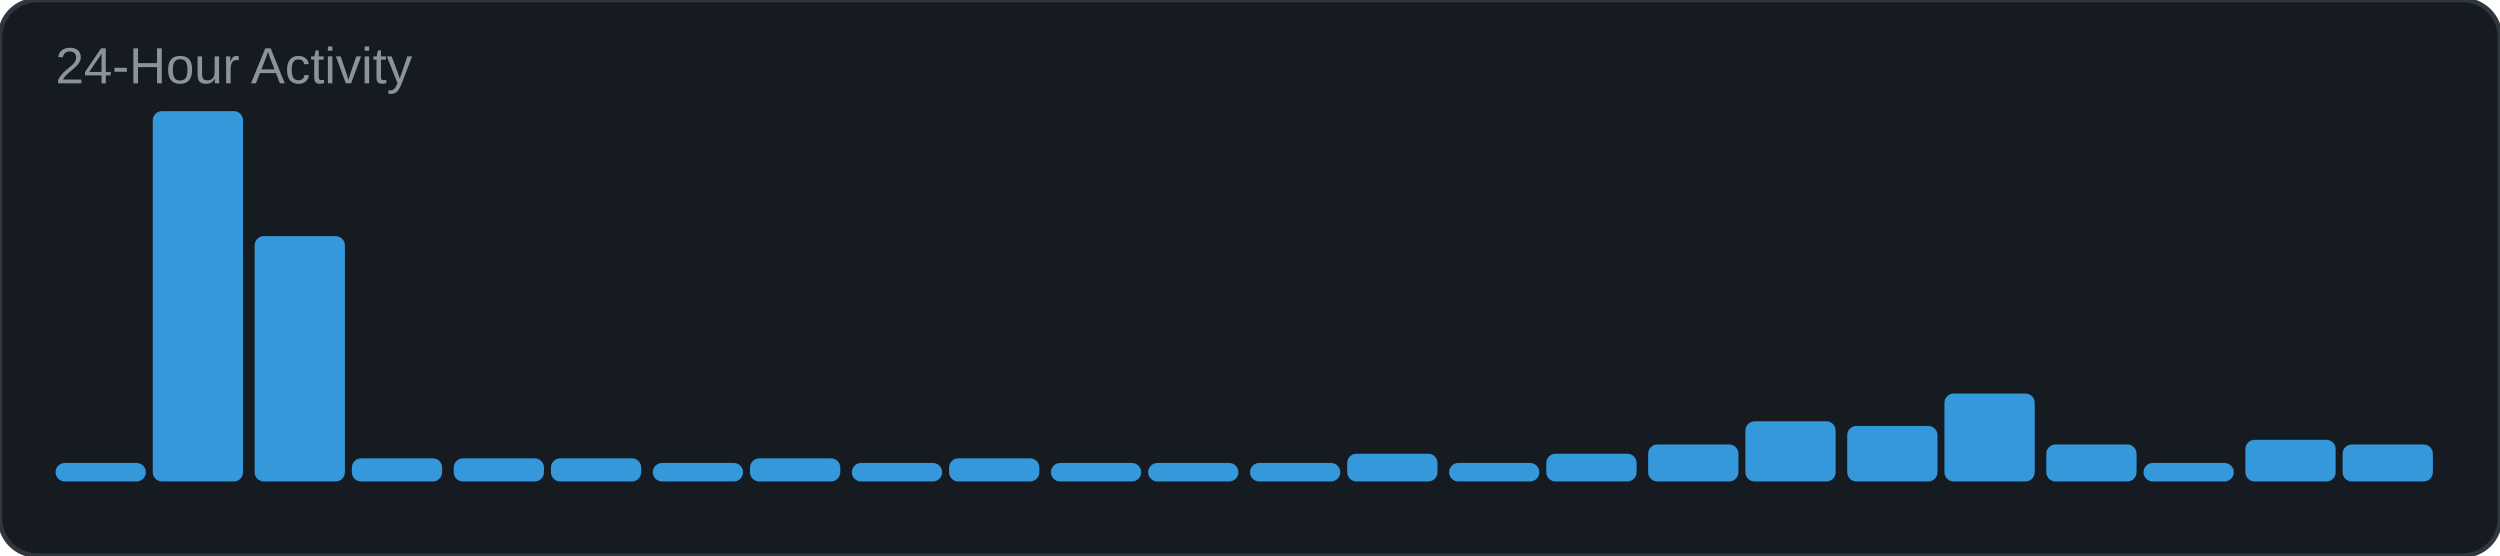
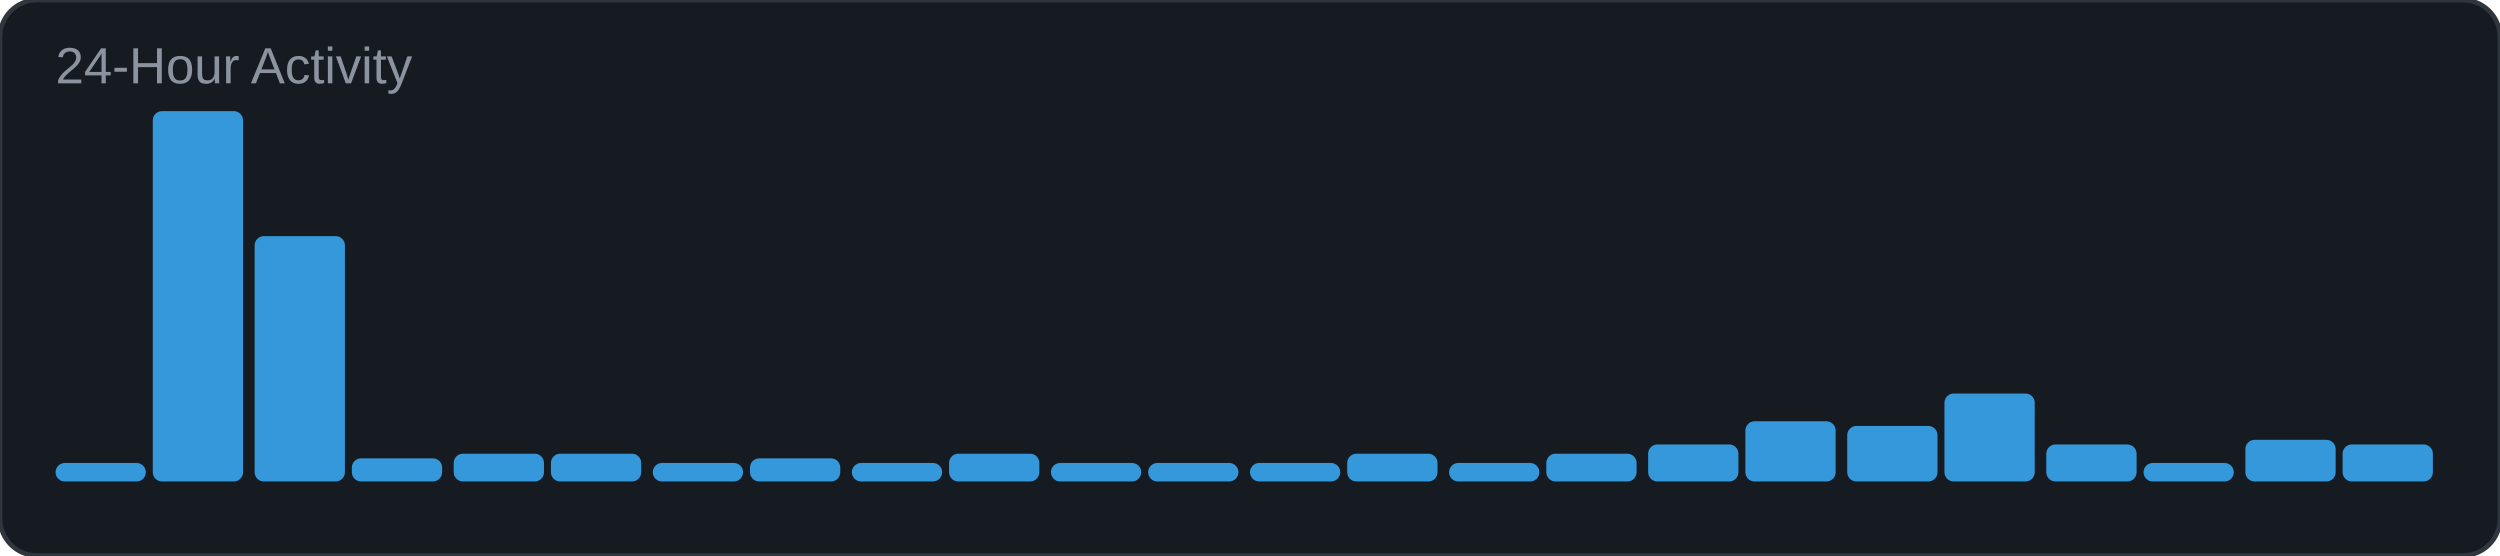
<svg xmlns="http://www.w3.org/2000/svg" width="540" height="120" viewBox="0 0 540 120">
  <rect width="540" height="120" rx="8" fill="#161b22" />
  <rect width="540" height="120" rx="8" fill="none" stroke="#30363d" stroke-width="1" />
  <text x="12" y="18" font-family="Arial, sans-serif" font-size="11" fill="#8b949e">24-Hour Activity</text>
  <rect x="12" y="100" width="19.5" height="4" rx="2" fill="#3498db" />
  <rect x="33" y="24" width="19.5" height="80" rx="2" fill="#3498db" />
  <rect x="55" y="51" width="19.5" height="53" rx="2" fill="#3498db" />
  <rect x="76" y="99" width="19.5" height="5" rx="2" fill="#3498db" />
-   <rect x="98" y="99" width="19.5" height="5" rx="2" fill="#3498db" />
-   <rect x="119" y="99" width="19.5" height="5" rx="2" fill="#3498db" />
+   <rect x="98" y="98" width="19.5" height="6" rx="2" fill="#3498db" />
+   <rect x="119" y="98" width="19.5" height="6" rx="2" fill="#3498db" />
  <rect x="141" y="100" width="19.5" height="4" rx="2" fill="#3498db" />
  <rect x="162" y="99" width="19.5" height="5" rx="2" fill="#3498db" />
  <rect x="184" y="100" width="19.5" height="4" rx="2" fill="#3498db" />
-   <rect x="205" y="99" width="19.5" height="5" rx="2" fill="#3498db" />
+   <rect x="205" y="98" width="19.5" height="6" rx="2" fill="#3498db" />
  <rect x="227" y="100" width="19.5" height="4" rx="2" fill="#3498db" />
  <rect x="248" y="100" width="19.5" height="4" rx="2" fill="#3498db" />
  <rect x="270" y="100" width="19.5" height="4" rx="2" fill="#3498db" />
  <rect x="291" y="98" width="19.5" height="6" rx="2" fill="#3498db" />
  <rect x="313" y="100" width="19.5" height="4" rx="2" fill="#3498db" />
  <rect x="334" y="98" width="19.5" height="6" rx="2" fill="#3498db" />
  <rect x="356" y="96" width="19.5" height="8" rx="2" fill="#3498db" />
  <rect x="377" y="91" width="19.5" height="13" rx="2" fill="#3498db" />
  <rect x="399" y="92" width="19.5" height="12" rx="2" fill="#3498db" />
  <rect x="420" y="85" width="19.5" height="19" rx="2" fill="#3498db" />
  <rect x="442" y="96" width="19.5" height="8" rx="2" fill="#3498db" />
  <rect x="463" y="100" width="19.5" height="4" rx="2" fill="#3498db" />
  <rect x="485" y="95" width="19.5" height="9" rx="2" fill="#3498db" />
  <rect x="506" y="96" width="19.5" height="8" rx="2" fill="#3498db" />
</svg>
